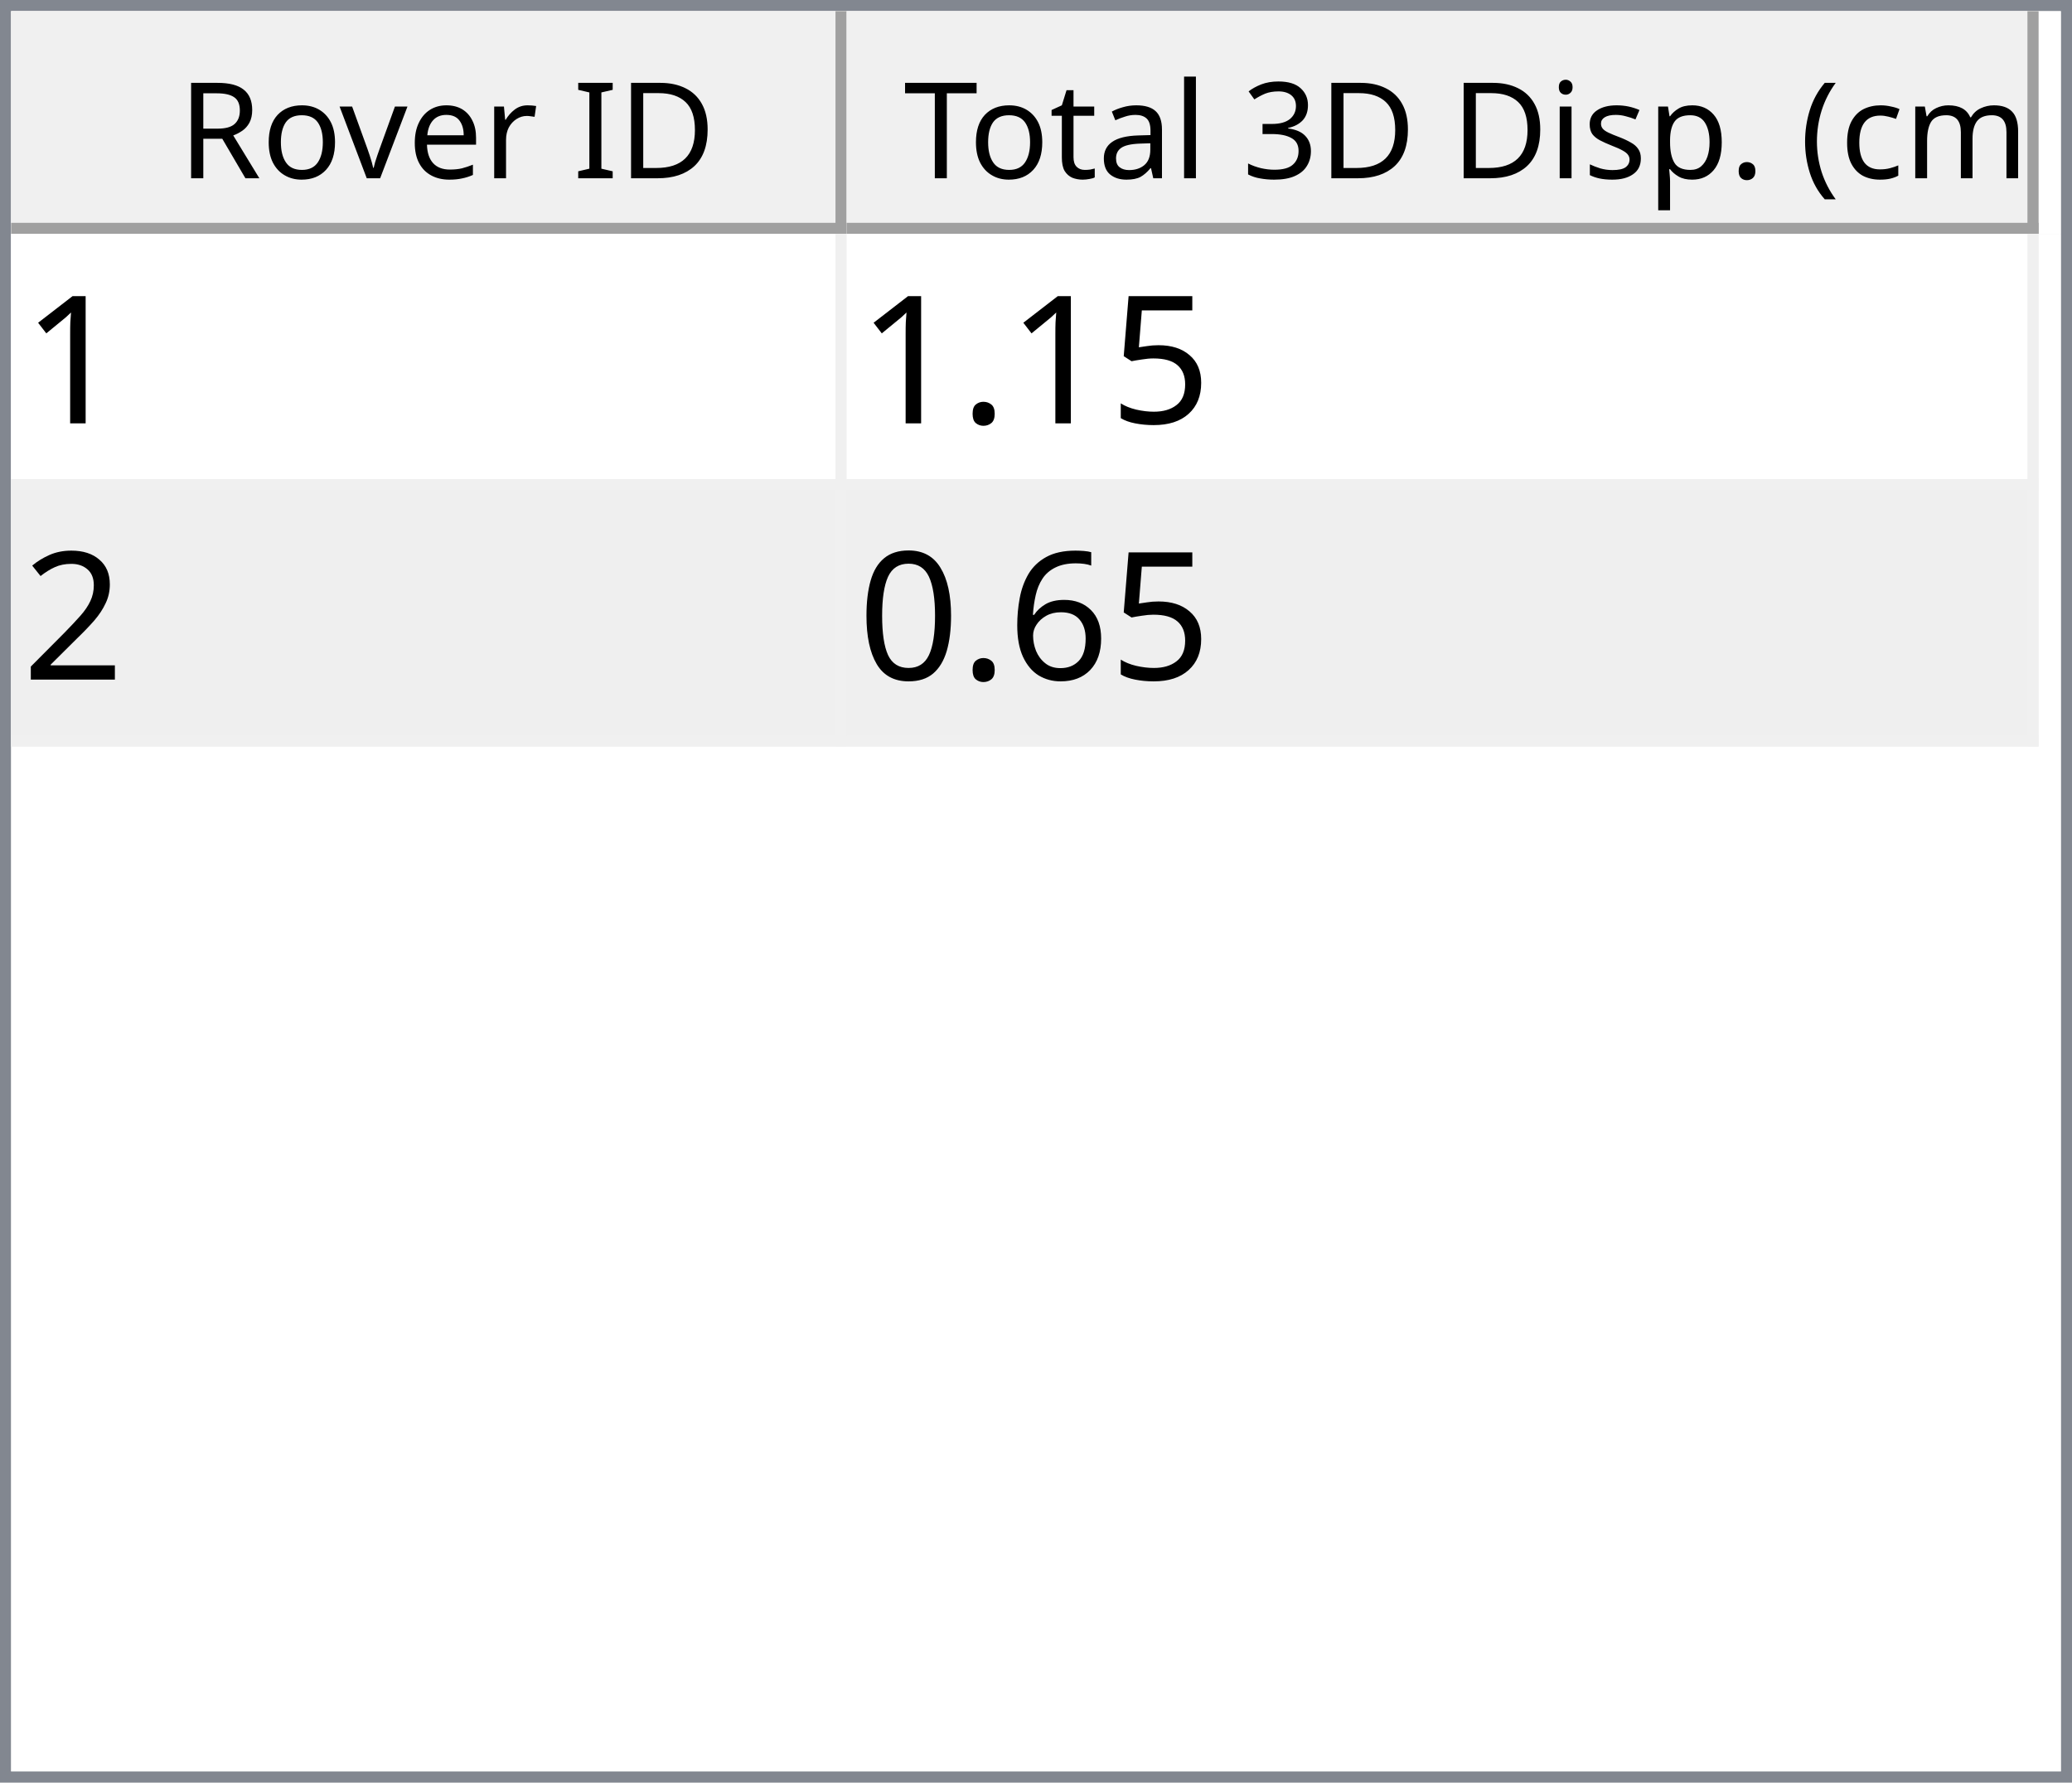
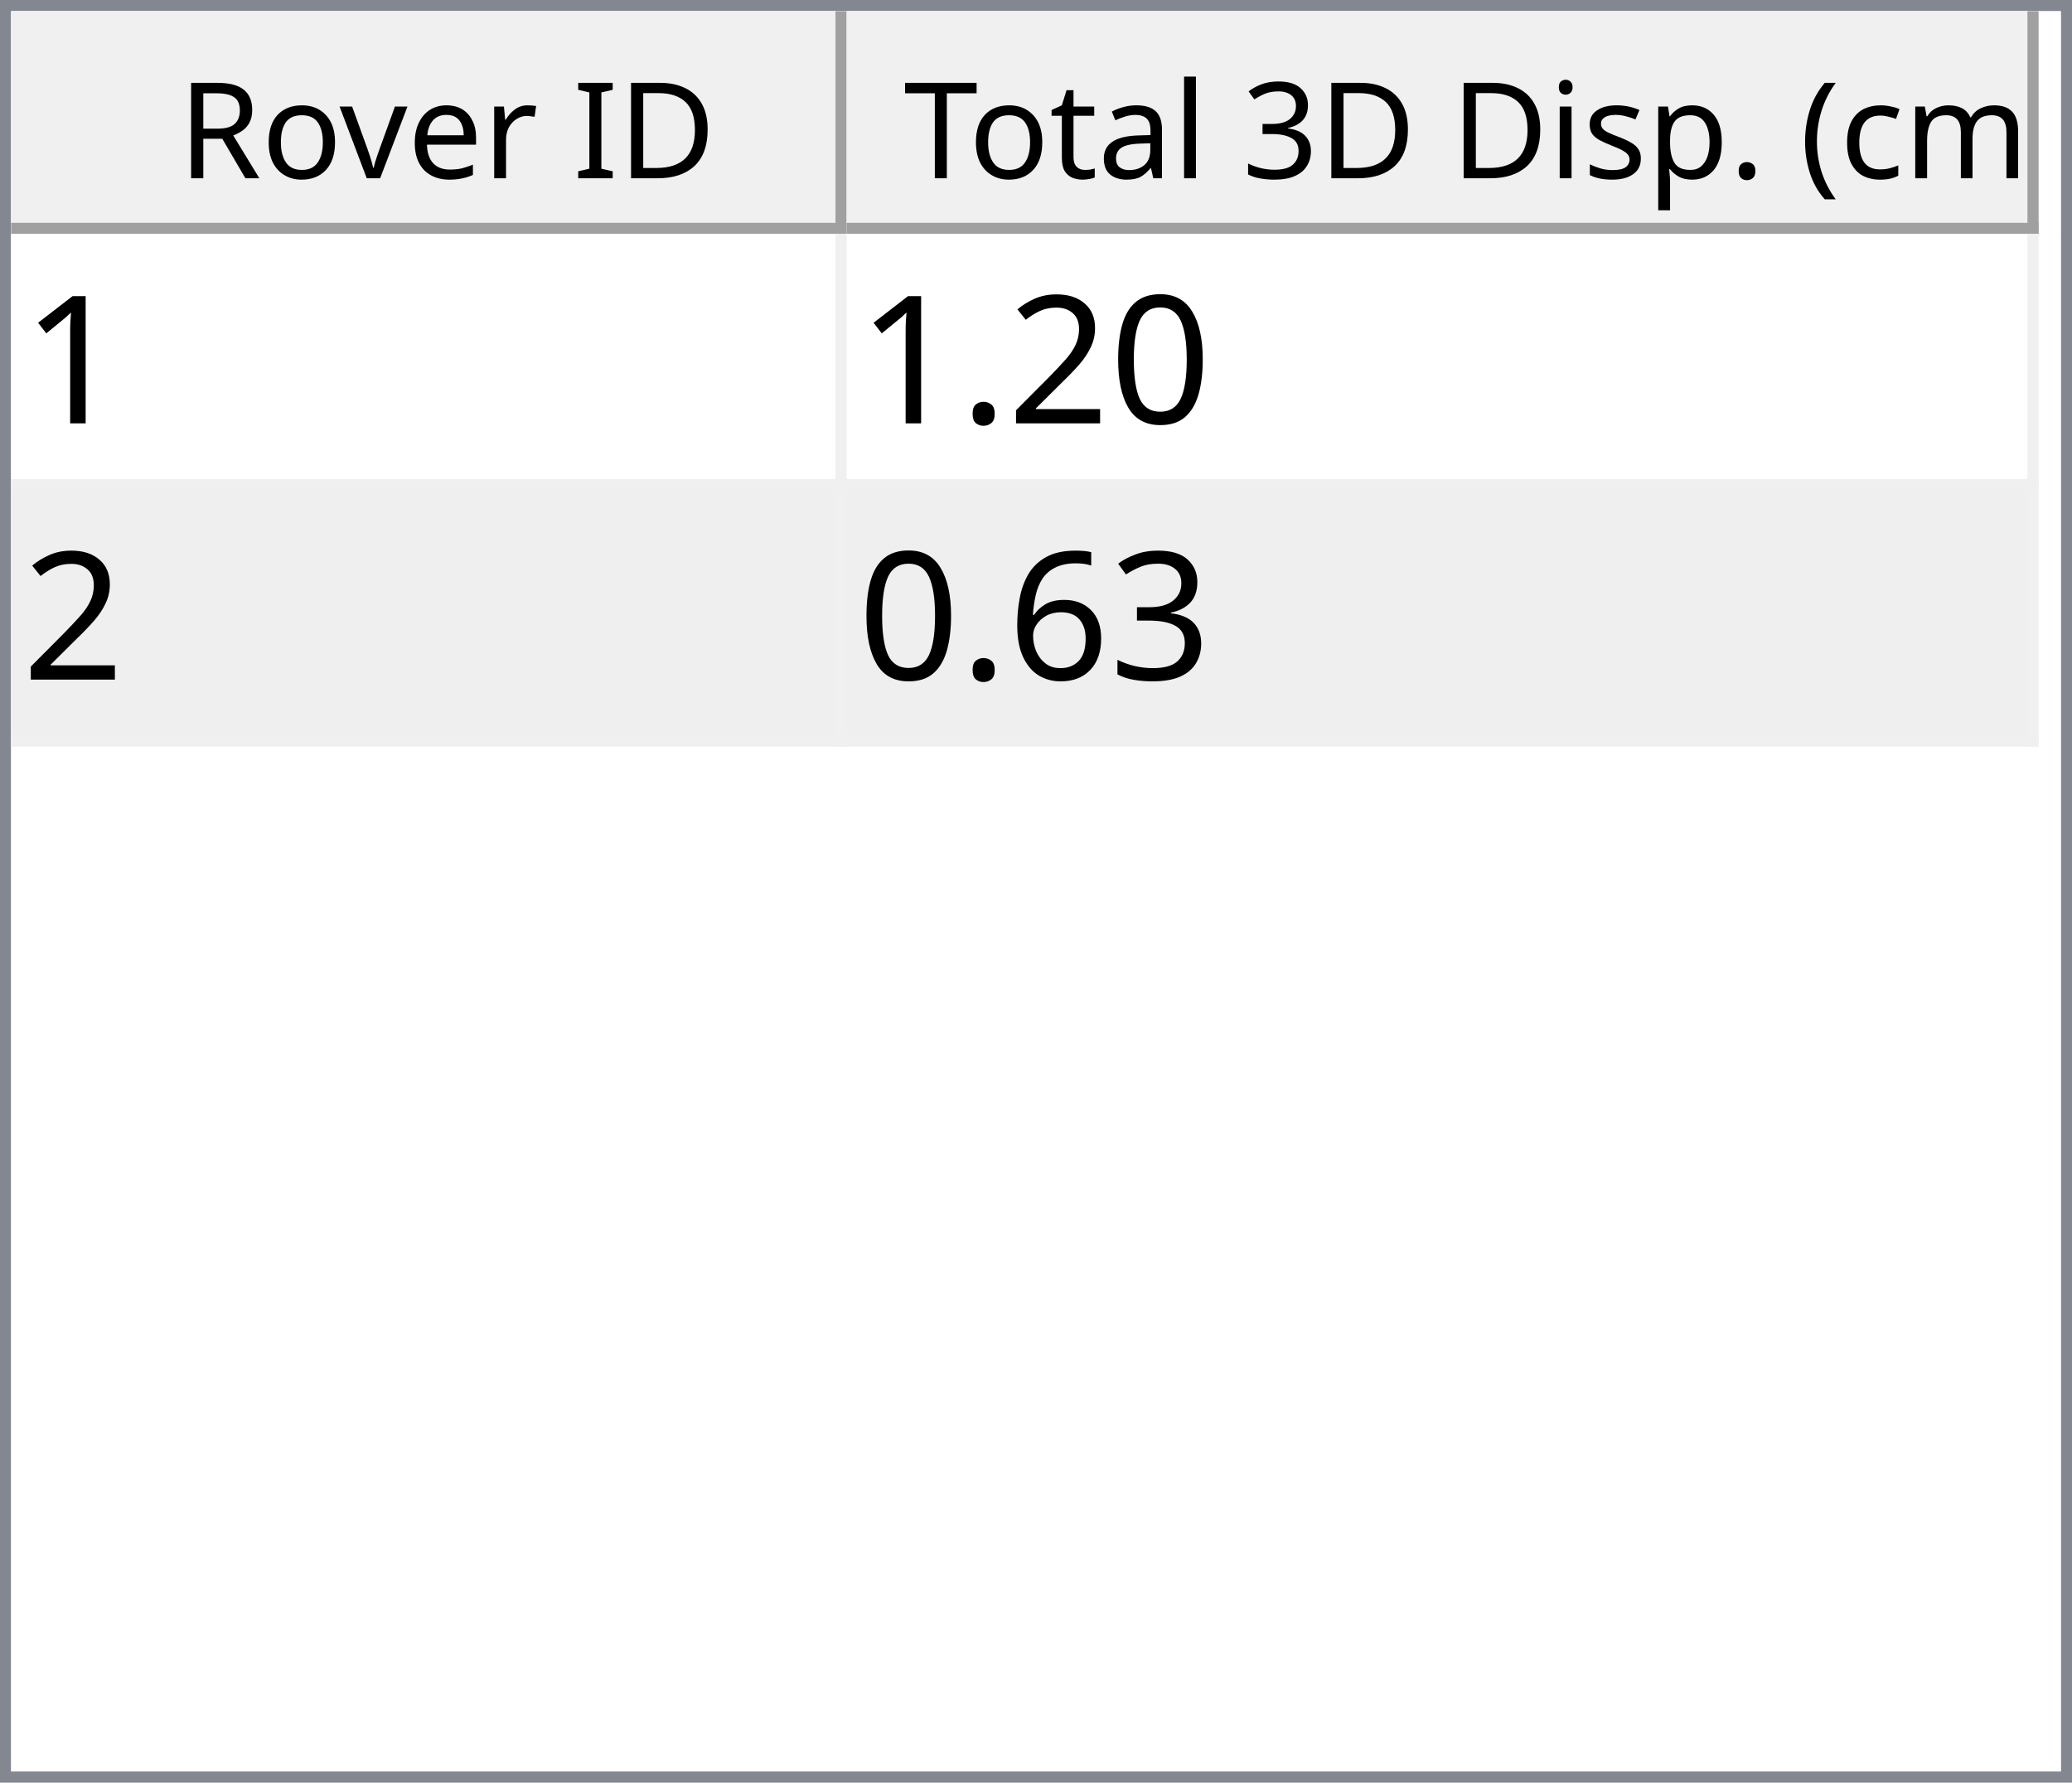
<svg xmlns="http://www.w3.org/2000/svg" style="fill-opacity:1; color-rendering:auto; color-interpolation:auto; text-rendering:auto; stroke:black; stroke-linecap:square; stroke-miterlimit:10; shape-rendering:auto; stroke-opacity:1; fill:black; stroke-dasharray:none; font-weight:normal; stroke-width:1; font-family:'Dialog'; font-style:normal; stroke-linejoin:miter; font-size:12px; stroke-dashoffset:0; image-rendering:auto;" width="186" height="160">
  <defs id="genericDefs" />
  <g>
    <defs id="defs1">
      <clipPath clipPathUnits="userSpaceOnUse" id="clipPath1">
        <path d="M0 0 L186 0 L186 160 L0 160 L0 0 Z" />
      </clipPath>
      <clipPath clipPathUnits="userSpaceOnUse" id="clipPath2">
        <path d="M0 0 L0 160 L186 160 L186 0 Z" />
      </clipPath>
      <clipPath clipPathUnits="userSpaceOnUse" id="clipPath3">
        <path d="M0 0 L0 20 L184 20 L184 0 Z" />
      </clipPath>
      <clipPath clipPathUnits="userSpaceOnUse" id="clipPath4">
        <path d="M0 0 L0 20 L75 20 L75 0 Z" />
      </clipPath>
      <clipPath clipPathUnits="userSpaceOnUse" id="clipPath5">
        <path d="M1 1 L1 19 L74 19 L74 1 Z" />
      </clipPath>
      <clipPath clipPathUnits="userSpaceOnUse" id="clipPath6">
        <path d="M0 0 L0 18 L73 18 L73 0 Z" />
      </clipPath>
      <clipPath clipPathUnits="userSpaceOnUse" id="clipPath7">
        <path d="M-0.5 -0.5 L-0.5 19.5 L74.5 19.5 L74.5 -0.5 Z" />
      </clipPath>
      <clipPath clipPathUnits="userSpaceOnUse" id="clipPath8">
        <path d="M0 0 L0 20 L107 20 L107 0 Z" />
      </clipPath>
      <clipPath clipPathUnits="userSpaceOnUse" id="clipPath9">
        <path d="M1 1 L1 19 L106 19 L106 1 Z" />
      </clipPath>
      <clipPath clipPathUnits="userSpaceOnUse" id="clipPath10">
        <path d="M0 0 L0 18 L105 18 L105 0 Z" />
      </clipPath>
      <clipPath clipPathUnits="userSpaceOnUse" id="clipPath11">
        <path d="M-0.5 -0.5 L-0.5 19.5 L106.5 19.5 L106.5 -0.5 Z" />
      </clipPath>
      <clipPath clipPathUnits="userSpaceOnUse" id="clipPath12">
        <path d="M0 0 L0 138 L184 138 L184 0 Z" />
      </clipPath>
      <clipPath clipPathUnits="userSpaceOnUse" id="clipPath13">
        <path d="M0 0 L0 46 L182 46 L182 0 Z" />
      </clipPath>
      <clipPath clipPathUnits="userSpaceOnUse" id="clipPath14">
        <path d="M-0.5 -0.5 L-0.5 45.5 L181.5 45.5 L181.5 -0.5 Z" />
      </clipPath>
      <clipPath clipPathUnits="userSpaceOnUse" id="clipPath15">
        <path d="M0 0 L0 22 L74 22 L74 0 Z" />
      </clipPath>
      <clipPath clipPathUnits="userSpaceOnUse" id="clipPath16">
        <path d="M0 0 L0 22 L106 22 L106 0 Z" />
      </clipPath>
      <font horiz-adv-x="64.551" id="font1">
        <font-face ascent="107.91" descent="25.098" units-per-em="100" style="font-style:normal; font-family:Segoe UI; font-weight:normal;" />
        <missing-glyph horiz-adv-x="64.551" d="M8.109 0 L8.109 68.266 L56.453 68.266 L56.453 0 L8.109 0 ZM15.328 7.234 L49.219 7.234 L49.219 61.031 L15.328 61.031 L15.328 7.234 Z" />
        <glyph unicode="D" horiz-adv-x="70.117" d="M9.188 0 L9.188 70.016 L28.516 70.016 Q65.531 70.016 65.531 35.891 Q65.531 19.672 55.25 9.836 Q44.969 0 27.734 0 L9.188 0 ZM17.391 62.594 L17.391 7.422 L27.828 7.422 Q41.609 7.422 49.273 14.797 Q56.938 22.172 56.938 35.688 Q56.938 62.594 28.328 62.594 L17.391 62.594 Z" />
        <glyph unicode="I" horiz-adv-x="26.611" d="M17.391 0 L9.188 0 L9.188 70.016 L17.391 70.016 L17.391 0 Z" />
        <glyph unicode=" " horiz-adv-x="27.393" d="" />
        <glyph unicode="r" horiz-adv-x="34.766" d="M34.188 41.891 Q32.078 43.5 28.125 43.5 Q23 43.5 19.555 38.672 Q16.109 33.844 16.109 25.484 L16.109 0 L8.109 0 L8.109 50 L16.109 50 L16.109 39.703 L16.312 39.703 Q18.016 44.969 21.531 47.922 Q25.047 50.875 29.391 50.875 Q32.516 50.875 34.188 50.203 L34.188 41.891 Z" />
        <glyph unicode="e" horiz-adv-x="52.295" d="M48.297 23 L12.984 23 Q13.188 14.656 17.484 10.109 Q21.781 5.562 29.297 5.562 Q37.75 5.562 44.828 11.141 L44.828 3.609 Q38.234 -1.172 27.391 -1.172 Q16.797 -1.172 10.742 5.641 Q4.688 12.453 4.688 24.812 Q4.688 36.469 11.305 43.82 Q17.922 51.172 27.734 51.172 Q37.547 51.172 42.922 44.828 Q48.297 38.484 48.297 27.203 L48.297 23 ZM40.094 29.781 Q40.047 36.719 36.75 40.578 Q33.453 44.438 27.594 44.438 Q21.922 44.438 17.969 40.383 Q14.016 36.328 13.094 29.781 L40.094 29.781 Z" />
        <glyph unicode="v" horiz-adv-x="47.9" d="M47.406 50 L27.484 0 L19.625 0 L0.688 50 L9.469 50 L22.172 13.672 Q23.578 9.672 23.922 6.688 L24.125 6.688 Q24.609 10.453 25.688 13.484 L38.969 50 L47.406 50 Z" />
        <glyph unicode="o" horiz-adv-x="58.594" d="M29 -1.172 Q17.922 -1.172 11.305 5.836 Q4.688 12.844 4.688 24.422 Q4.688 37.016 11.57 44.094 Q18.453 51.172 30.172 51.172 Q41.359 51.172 47.633 44.289 Q53.906 37.406 53.906 25.203 Q53.906 13.234 47.141 6.031 Q40.375 -1.172 29 -1.172 ZM29.594 44.438 Q21.875 44.438 17.383 39.188 Q12.891 33.938 12.891 24.703 Q12.891 15.828 17.43 10.695 Q21.969 5.562 29.594 5.562 Q37.359 5.562 41.531 10.594 Q45.703 15.625 45.703 24.906 Q45.703 34.281 41.531 39.359 Q37.359 44.438 29.594 44.438 Z" />
        <glyph unicode="R" horiz-adv-x="59.814" d="M59.375 0 L49.609 0 L37.891 19.625 Q36.281 22.359 34.766 24.289 Q33.25 26.219 31.664 27.438 Q30.078 28.656 28.25 29.219 Q26.422 29.781 24.125 29.781 L17.391 29.781 L17.391 0 L9.188 0 L9.188 70.016 L30.078 70.016 Q34.672 70.016 38.555 68.867 Q42.438 67.719 45.289 65.375 Q48.141 63.031 49.758 59.547 Q51.375 56.062 51.375 51.375 Q51.375 47.703 50.273 44.656 Q49.172 41.609 47.148 39.211 Q45.125 36.812 42.266 35.133 Q39.406 33.453 35.844 32.516 L35.844 32.328 Q37.594 31.547 38.891 30.547 Q40.188 29.547 41.359 28.18 Q42.531 26.812 43.68 25.078 Q44.828 23.344 46.234 21.047 L59.375 0 ZM17.391 62.594 L17.391 37.203 L28.516 37.203 Q31.594 37.203 34.203 38.133 Q36.812 39.062 38.719 40.797 Q40.625 42.531 41.703 45.047 Q42.781 47.562 42.781 50.688 Q42.781 56.297 39.141 59.445 Q35.5 62.594 28.609 62.594 L17.391 62.594 Z" />
        <glyph unicode=")" horiz-adv-x="30.176" d="M8.297 -15.922 L1.172 -15.922 Q16.406 2.344 16.406 26.812 Q16.406 51.469 1.078 70.016 L8.297 70.016 Q23.531 52.156 23.531 26.703 Q23.531 1.375 8.297 -15.922 Z" />
        <glyph unicode="m" horiz-adv-x="86.133" d="M79.109 0 L71.094 0 L71.094 28.719 Q71.094 37.016 68.531 40.727 Q65.969 44.438 59.906 44.438 Q54.781 44.438 51.195 39.75 Q47.609 35.062 47.609 28.516 L47.609 0 L39.594 0 L39.594 29.688 Q39.594 44.438 28.219 44.438 Q22.953 44.438 19.531 40.016 Q16.109 35.594 16.109 28.516 L16.109 0 L8.109 0 L8.109 50 L16.109 50 L16.109 42.094 L16.312 42.094 Q21.625 51.172 31.844 51.172 Q36.969 51.172 40.773 48.312 Q44.578 45.453 46 40.828 Q51.562 51.172 62.594 51.172 Q79.109 51.172 79.109 30.812 L79.109 0 Z" />
        <glyph unicode="c" horiz-adv-x="46.191" d="M42.188 2.297 Q36.422 -1.172 28.516 -1.172 Q17.828 -1.172 11.258 5.789 Q4.688 12.75 4.688 23.828 Q4.688 36.188 11.766 43.68 Q18.844 51.172 30.672 51.172 Q37.25 51.172 42.281 48.734 L42.281 40.531 Q36.719 44.438 30.375 44.438 Q22.703 44.438 17.797 38.945 Q12.891 33.453 12.891 24.516 Q12.891 15.719 17.508 10.641 Q22.125 5.562 29.891 5.562 Q36.422 5.562 42.188 9.906 L42.188 2.297 Z" />
        <glyph unicode="(" horiz-adv-x="30.176" d="M29.109 -15.922 L21.969 -15.922 Q6.844 1.375 6.844 26.703 Q6.844 52.156 21.969 70.016 L29.203 70.016 Q13.875 51.469 13.875 26.812 Q13.875 2.344 29.109 -15.922 Z" />
        <glyph unicode="." horiz-adv-x="21.68" d="M10.891 -1.078 Q8.641 -1.078 7.055 0.539 Q5.469 2.156 5.469 4.391 Q5.469 6.641 7.055 8.273 Q8.641 9.906 10.891 9.906 Q13.188 9.906 14.797 8.273 Q16.406 6.641 16.406 4.391 Q16.406 2.156 14.797 0.539 Q13.188 -1.078 10.891 -1.078 Z" />
        <glyph unicode="p" horiz-adv-x="58.789" d="M16.312 7.234 L16.109 7.234 L16.109 -23 L8.109 -23 L8.109 50 L16.109 50 L16.109 41.219 L16.312 41.219 Q22.219 51.172 33.594 51.172 Q43.266 51.172 48.688 44.461 Q54.109 37.75 54.109 26.469 Q54.109 13.922 48 6.375 Q41.891 -1.172 31.297 -1.172 Q21.578 -1.172 16.312 7.234 ZM16.109 27.391 L16.109 20.406 Q16.109 14.203 20.141 9.883 Q24.172 5.562 30.375 5.562 Q37.641 5.562 41.773 11.133 Q45.906 16.703 45.906 26.609 Q45.906 34.969 42.047 39.703 Q38.188 44.438 31.594 44.438 Q24.609 44.438 20.359 39.578 Q16.109 34.719 16.109 27.391 Z" />
        <glyph unicode="s" horiz-adv-x="42.432" d="M5.078 1.812 L5.078 10.406 Q11.625 5.562 19.484 5.562 Q30.031 5.562 30.031 12.594 Q30.031 14.594 29.125 15.992 Q28.219 17.391 26.68 18.461 Q25.141 19.531 23.07 20.383 Q21 21.234 18.609 22.172 Q15.281 23.484 12.766 24.828 Q10.25 26.172 8.57 27.859 Q6.891 29.547 6.031 31.695 Q5.172 33.844 5.172 36.719 Q5.172 40.234 6.789 42.945 Q8.406 45.656 11.086 47.484 Q13.766 49.312 17.211 50.242 Q20.656 51.172 24.312 51.172 Q30.812 51.172 35.938 48.922 L35.938 40.828 Q30.422 44.438 23.25 44.438 Q21 44.438 19.195 43.922 Q17.391 43.406 16.094 42.477 Q14.797 41.547 14.086 40.258 Q13.375 38.969 13.375 37.406 Q13.375 35.453 14.086 34.133 Q14.797 32.812 16.164 31.789 Q17.531 30.766 19.484 29.938 Q21.438 29.109 23.922 28.125 Q27.25 26.859 29.883 25.516 Q32.516 24.172 34.375 22.484 Q36.234 20.797 37.234 18.602 Q38.234 16.406 38.234 13.375 Q38.234 9.672 36.602 6.938 Q34.969 4.203 32.234 2.398 Q29.5 0.594 25.93 -0.289 Q22.359 -1.172 18.453 -1.172 Q10.75 -1.172 5.078 1.812 Z" />
        <glyph unicode="i" horiz-adv-x="24.219" d="M12.203 62.703 Q10.062 62.703 8.547 64.164 Q7.031 65.625 7.031 67.875 Q7.031 70.125 8.547 71.609 Q10.062 73.094 12.203 73.094 Q14.406 73.094 15.945 71.609 Q17.484 70.125 17.484 67.875 Q17.484 65.719 15.945 64.211 Q14.406 62.703 12.203 62.703 ZM16.109 0 L8.109 0 L8.109 50 L16.109 50 L16.109 0 Z" />
        <glyph unicode="3" horiz-adv-x="53.906" d="M46.531 19.828 Q46.531 15.094 44.75 11.211 Q42.969 7.328 39.719 4.57 Q36.469 1.812 31.93 0.297 Q27.391 -1.219 21.922 -1.219 Q11.922 -1.219 6 2.594 L6 11.188 Q13.094 5.609 22.219 5.609 Q25.875 5.609 28.828 6.539 Q31.781 7.469 33.906 9.227 Q36.031 10.984 37.18 13.477 Q38.328 15.969 38.328 19.094 Q38.328 32.812 18.797 32.812 L12.984 32.812 L12.984 39.594 L18.5 39.594 Q35.797 39.594 35.797 52.484 Q35.797 64.406 22.609 64.406 Q15.188 64.406 8.688 59.422 L8.688 67.188 Q15.375 71.188 24.609 71.188 Q29 71.188 32.57 69.969 Q36.141 68.75 38.68 66.555 Q41.219 64.359 42.609 61.281 Q44 58.203 44 54.5 Q44 40.672 30.031 36.719 L30.031 36.531 Q33.594 36.141 36.625 34.797 Q39.656 33.453 41.852 31.305 Q44.047 29.156 45.289 26.25 Q46.531 23.344 46.531 19.828 Z" />
        <glyph unicode="l" horiz-adv-x="24.219" d="M16.109 0 L8.109 0 L8.109 74.031 L16.109 74.031 L16.109 0 Z" />
        <glyph unicode="a" horiz-adv-x="50.879" d="M43.891 0 L35.891 0 L35.891 7.812 L35.688 7.812 Q30.469 -1.172 20.312 -1.172 Q12.844 -1.172 8.617 2.781 Q4.391 6.734 4.391 13.281 Q4.391 27.297 20.906 29.594 L35.891 31.688 Q35.891 44.438 25.594 44.438 Q16.547 44.438 9.281 38.281 L9.281 46.484 Q16.656 51.172 26.266 51.172 Q43.891 51.172 43.891 32.516 L43.891 0 ZM35.891 25.297 L23.828 23.641 Q18.266 22.859 15.43 20.875 Q12.594 18.891 12.594 13.875 Q12.594 10.203 15.211 7.883 Q17.828 5.562 22.172 5.562 Q28.125 5.562 32.008 9.742 Q35.891 13.922 35.891 20.312 L35.891 25.297 Z" />
        <glyph unicode="t" horiz-adv-x="33.887" d="M31.297 0.484 Q28.469 -1.078 23.828 -1.078 Q10.688 -1.078 10.688 13.578 L10.688 43.172 L2.094 43.172 L2.094 50 L10.688 50 L10.688 62.203 L18.703 64.797 L18.703 50 L31.297 50 L31.297 43.172 L18.703 43.172 L18.703 14.984 Q18.703 9.969 20.414 7.82 Q22.125 5.672 26.078 5.672 Q29.109 5.672 31.297 7.328 L31.297 0.484 Z" />
        <glyph unicode="T" horiz-adv-x="52.393" d="M50.594 62.594 L30.375 62.594 L30.375 0 L22.172 0 L22.172 62.594 L2 62.594 L2 70.016 L50.594 70.016 L50.594 62.594 Z" />
      </font>
      <font horiz-adv-x="75.0" id="font2">
        <font-face ascent="100.537" descent="21.973" units-per-em="100" style="font-style:normal; font-family:sans-serif; font-weight:normal;" />
        <missing-glyph horiz-adv-x="75.0" d="M12.5 0 L12.5 62.5 L62.5 62.5 L62.5 0 L12.5 0 ZM14.062 1.562 L60.938 1.562 L60.938 60.938 L14.062 60.938 L14.062 1.562 Z" />
        <glyph unicode="1" horiz-adv-x="55.615" d="M37.25 0 L28.469 0 L28.469 56 Q25.297 52.984 20.141 49.953 Q14.984 46.922 10.891 45.406 L10.891 53.906 Q18.266 57.375 23.781 62.305 Q29.297 67.234 31.594 71.875 L37.25 71.875 L37.25 0 Z" />
-         <glyph unicode="5" horiz-adv-x="55.615" d="M4.156 18.75 L13.375 19.531 Q14.406 12.797 18.141 9.398 Q21.875 6 27.156 6 Q33.5 6 37.891 10.789 Q42.281 15.578 42.281 23.484 Q42.281 31 38.062 35.352 Q33.844 39.703 27 39.703 Q22.75 39.703 19.336 37.773 Q15.922 35.844 13.969 32.766 L5.719 33.844 L12.641 70.609 L48.25 70.609 L48.25 62.203 L19.672 62.203 L15.828 42.969 Q22.266 47.469 29.344 47.469 Q38.719 47.469 45.164 40.969 Q51.609 34.469 51.609 24.266 Q51.609 14.547 45.953 7.469 Q39.062 -1.219 27.156 -1.219 Q17.391 -1.219 11.211 4.25 Q5.031 9.719 4.156 18.75 Z" />
+         <glyph unicode="0" horiz-adv-x="55.615" d="M4.156 35.297 Q4.156 48 6.766 55.742 Q9.375 63.484 14.523 67.68 Q19.672 71.875 27.484 71.875 Q33.25 71.875 37.594 69.555 Q41.938 67.234 44.773 62.867 Q47.609 58.5 49.219 52.227 Q50.828 45.953 50.828 35.297 Q50.828 22.703 48.242 14.969 Q45.656 7.234 40.508 3.008 Q35.359 -1.219 27.484 -1.219 Q17.141 -1.219 11.234 6.203 Q4.156 15.141 4.156 35.297 ZM13.188 35.297 Q13.188 17.672 17.312 11.836 Q21.438 6 27.484 6 Q33.547 6 37.672 11.859 Q41.797 17.719 41.797 35.297 Q41.797 52.984 37.672 58.789 Q33.547 64.594 27.391 64.594 Q21.344 64.594 17.719 59.469 Q13.188 52.938 13.188 35.297 Z" />
+         <glyph unicode="2" horiz-adv-x="55.615" d="M50.344 8.453 L50.344 0 L3.031 0 Q2.938 3.172 4.047 6.109 Q5.859 10.938 9.836 15.625 Q13.812 20.312 21.344 26.469 Q33.016 36.031 37.117 41.625 Q41.219 47.219 41.219 52.203 Q41.219 57.422 37.477 61.008 Q33.734 64.594 27.734 64.594 Q21.391 64.594 17.578 60.789 Q13.766 56.984 13.719 50.25 L4.688 51.172 Q5.609 61.281 11.664 66.578 Q17.719 71.875 27.938 71.875 Q38.234 71.875 44.242 66.164 Q50.25 60.453 50.25 52 Q50.25 47.703 48.492 43.555 Q46.734 39.406 42.656 34.812 Q38.578 30.219 29.109 22.219 Q21.188 15.578 18.945 13.211 Q16.703 10.844 15.234 8.453 L50.344 8.453 Z" />
        <glyph unicode="." horiz-adv-x="27.783" d="M9.078 0 L9.078 10.016 L19.094 10.016 L19.094 0 L9.078 0 Z" />
-         <glyph unicode="2" horiz-adv-x="55.615" d="M50.344 8.453 L50.344 0 L3.031 0 Q2.938 3.172 4.047 6.109 Q5.859 10.938 9.836 15.625 Q13.812 20.312 21.344 26.469 Q33.016 36.031 37.117 41.625 Q41.219 47.219 41.219 52.203 Q41.219 57.422 37.477 61.008 Q33.734 64.594 27.734 64.594 Q21.391 64.594 17.578 60.789 Q13.766 56.984 13.719 50.25 L4.688 51.172 Q5.609 61.281 11.664 66.578 Q17.719 71.875 27.938 71.875 Q38.234 71.875 44.242 66.164 Q50.25 60.453 50.25 52 Q50.25 47.703 48.492 43.555 Q46.734 39.406 42.656 34.812 Q38.578 30.219 29.109 22.219 Q21.188 15.578 18.945 13.211 Q16.703 10.844 15.234 8.453 L50.344 8.453 Z" />
+         <glyph unicode="3" horiz-adv-x="55.615" d="M4.203 18.891 L12.984 20.062 Q14.5 12.594 18.141 9.297 Q21.781 6 27 6 Q33.203 6 37.477 10.297 Q41.75 14.594 41.75 20.953 Q41.75 27 37.797 30.93 Q33.844 34.859 27.734 34.859 Q25.25 34.859 21.531 33.891 L22.516 41.609 Q23.391 41.5 23.922 41.5 Q29.547 41.5 34.039 44.43 Q38.531 47.359 38.531 53.469 Q38.531 58.297 35.258 61.477 Q31.984 64.656 26.812 64.656 Q21.688 64.656 18.266 61.43 Q14.844 58.203 13.875 51.766 L5.078 53.328 Q6.688 62.156 12.398 67.016 Q18.109 71.875 26.609 71.875 Q32.469 71.875 37.398 69.359 Q42.328 66.844 44.945 62.5 Q47.562 58.156 47.562 53.266 Q47.562 48.641 45.07 44.828 Q42.578 41.016 37.703 38.766 Q44.047 37.312 47.562 32.695 Q51.078 28.078 51.078 21.141 Q51.078 11.766 44.242 5.25 Q37.406 -1.266 26.953 -1.266 Q17.531 -1.266 11.305 4.352 Q5.078 9.969 4.203 18.891 Z" />
        <glyph unicode="6" horiz-adv-x="55.615" d="M49.75 54.047 L41.016 53.375 Q39.844 58.547 37.703 60.891 Q34.125 64.656 28.906 64.656 Q24.703 64.656 21.531 62.312 Q17.391 59.281 14.992 53.469 Q12.594 47.656 12.5 36.922 Q15.672 41.75 20.266 44.094 Q24.859 46.438 29.891 46.438 Q38.672 46.438 44.852 39.969 Q51.031 33.5 51.031 23.25 Q51.031 16.5 48.125 10.719 Q45.219 4.938 40.141 1.859 Q35.062 -1.219 28.609 -1.219 Q17.625 -1.219 10.695 6.859 Q3.766 14.938 3.766 33.5 Q3.766 54.25 11.422 63.672 Q18.109 71.875 29.438 71.875 Q37.891 71.875 43.289 67.141 Q48.688 62.406 49.75 54.047 ZM13.875 23.188 Q13.875 18.656 15.797 14.508 Q17.719 10.359 21.188 8.18 Q24.656 6 28.469 6 Q34.031 6 38.039 10.492 Q42.047 14.984 42.047 22.703 Q42.047 30.125 38.086 34.398 Q34.125 38.672 28.125 38.672 Q22.172 38.672 18.023 34.398 Q13.875 30.125 13.875 23.188 Z" />
-         <glyph unicode="0" horiz-adv-x="55.615" d="M4.156 35.297 Q4.156 48 6.766 55.742 Q9.375 63.484 14.523 67.68 Q19.672 71.875 27.484 71.875 Q33.25 71.875 37.594 69.555 Q41.938 67.234 44.773 62.867 Q47.609 58.5 49.219 52.227 Q50.828 45.953 50.828 35.297 Q50.828 22.703 48.242 14.969 Q45.656 7.234 40.508 3.008 Q35.359 -1.219 27.484 -1.219 Q17.141 -1.219 11.234 6.203 Q4.156 15.141 4.156 35.297 ZM13.188 35.297 Q13.188 17.672 17.312 11.836 Q21.438 6 27.484 6 Q33.547 6 37.672 11.859 Q41.797 17.719 41.797 35.297 Q41.797 52.984 37.672 58.789 Q33.547 64.594 27.391 64.594 Q21.344 64.594 17.719 59.469 Q13.188 52.938 13.188 35.297 Z" />
      </font>
    </defs>
    <g style="fill:white; stroke:white;">
      <rect x="0" y="0" width="186" style="clip-path:url(#clipPath1); stroke:none;" height="160" />
    </g>
    <g style="fill:white; text-rendering:optimizeSpeed; color-rendering:optimizeSpeed; image-rendering:optimizeSpeed; shape-rendering:crispEdges; stroke:white; color-interpolation:sRGB;">
      <rect x="0" width="186" height="160" y="0" style="stroke:none;" />
      <path style="stroke:none;" d="M0 160 L186 160 L186 0 L0 0 Z" />
    </g>
    <g style="fill:rgb(240,240,240); font-family:'Segoe UI'; stroke:rgb(240,240,240);">
      <rect x="0" y="0" width="186" style="clip-path:url(#clipPath2); stroke:none;" height="160" />
    </g>
    <g style="fill:rgb(130,135,144); font-family:'Segoe UI'; stroke:rgb(130,135,144);">
      <path d="M0 0 L186 0 L186 160 L0 160 L0 0 ZM1 1 L185 1 L185 159 L1 159 L1 1 Z" style="fill-rule:evenodd; clip-path:url(#clipPath2); stroke:none;" />
    </g>
    <g style="fill:white; font-family:'Segoe UI'; stroke:white;" transform="translate(1,1)">
      <rect x="0" y="0" width="184" style="clip-path:url(#clipPath3); stroke:none;" height="20" />
    </g>
    <g style="fill:rgb(240,240,240); font-family:'Segoe UI'; stroke:rgb(240,240,240);" transform="translate(1,1)">
      <rect x="0" y="0" width="75" style="clip-path:url(#clipPath4); stroke:none;" height="20" />
    </g>
    <g style="font-family:'Segoe UI';" transform="translate(2,2)">
      <text x="14" xml:space="preserve" y="14" style="clip-path:url(#clipPath6); stroke:none;">Rover ID</text>
    </g>
    <g style="fill:rgb(160,160,160); font-family:'Segoe UI'; stroke:rgb(160,160,160); stroke-linejoin:bevel;" transform="translate(1.5,1.5)">
      <line x1="74" x2="74" y1="0" style="fill:none; clip-path:url(#clipPath7);" y2="19" />
    </g>
    <g style="fill:rgb(160,160,160); font-family:'Segoe UI'; stroke:rgb(160,160,160); stroke-linejoin:bevel;" transform="matrix(1,0,0,1,1,1) translate(0.5,0.5)">
      <line x1="0" x2="74" y1="19" style="fill:none; clip-path:url(#clipPath7);" y2="19" />
    </g>
    <g style="fill:rgb(240,240,240); font-family:'Segoe UI'; stroke:rgb(240,240,240);" transform="translate(76,1)">
      <rect x="0" y="0" width="107" style="clip-path:url(#clipPath8); stroke:none;" height="20" />
    </g>
    <g style="font-family:'Segoe UI';" transform="translate(77,2)">
      <text x="1" xml:space="preserve" y="14" style="clip-path:url(#clipPath10); stroke:none;"> Total 3D Disp. (cm)</text>
    </g>
    <g style="fill:rgb(160,160,160); font-family:'Segoe UI'; stroke:rgb(160,160,160); stroke-linejoin:bevel;" transform="translate(76.5,1.5)">
      <line x1="106" x2="106" y1="0" style="fill:none; clip-path:url(#clipPath11);" y2="19" />
    </g>
    <g style="fill:rgb(160,160,160); font-family:'Segoe UI'; stroke:rgb(160,160,160); stroke-linejoin:bevel;" transform="matrix(1,0,0,1,76,1) translate(0.5,0.5)">
      <line x1="0" x2="106" y1="19" style="fill:none; clip-path:url(#clipPath11);" y2="19" />
    </g>
    <g style="fill:white; font-family:'Segoe UI'; stroke:white;" transform="translate(1,21)">
      <rect x="0" y="0" width="184" style="clip-path:url(#clipPath12); stroke:none;" height="138" />
    </g>
    <g style="fill:rgb(240,240,240); font-size:16px; font-family:sans-serif; stroke:rgb(240,240,240);" transform="translate(1,21)">
      <rect x="0" y="0" width="182" style="clip-path:url(#clipPath13); stroke:none;" height="46" />
      <line transform="translate(0.5,0.5)" x1="0" x2="181" y1="22" style="clip-path:url(#clipPath14); fill:none; stroke-linejoin:bevel;" y2="22" />
    </g>
    <g transform="matrix(1,0,0,1,1,21) translate(0.5,0.5)" style="fill:rgb(240,240,240); font-size:16px; font-family:sans-serif; stroke:rgb(240,240,240); stroke-linejoin:bevel;">
      <line x1="0" x2="181" y1="45" style="fill:none; clip-path:url(#clipPath14);" y2="45" />
    </g>
    <g transform="matrix(1,0,0,1,1,21) translate(0.5,0.5)" style="fill:rgb(240,240,240); font-size:16px; font-family:sans-serif; stroke:rgb(240,240,240); stroke-linejoin:bevel;">
      <line x1="74" x2="74" y1="0" style="fill:none; clip-path:url(#clipPath14);" y2="45" />
    </g>
    <g transform="matrix(1,0,0,1,1,21) translate(0.5,0.5)" style="fill:rgb(240,240,240); font-size:16px; font-family:sans-serif; stroke:rgb(240,240,240); stroke-linejoin:bevel;">
      <line x1="181" x2="181" y1="0" style="fill:none; clip-path:url(#clipPath14);" y2="45" />
    </g>
    <g style="fill:white; font-size:16px; font-family:sans-serif; stroke:white;" transform="matrix(1,0,0,1,1,21)">
      <rect x="0" y="0" width="74" style="clip-path:url(#clipPath15); stroke:none;" height="22" />
      <text x="1" y="17" style="fill:black; clip-path:url(#clipPath15); stroke:none;" xml:space="preserve">1</text>
    </g>
    <g style="fill:white; font-size:16px; font-family:sans-serif; stroke:white;" transform="matrix(1,0,0,1,1,21) translate(75,0)">
      <rect x="0" y="0" width="106" style="clip-path:url(#clipPath16); stroke:none;" height="22" />
-       <text x="1" y="17" style="fill:black; clip-path:url(#clipPath16); stroke:none;" xml:space="preserve">1.15</text>
+       <text x="1" y="17" style="fill:black; clip-path:url(#clipPath16); stroke:none;" xml:space="preserve">1.20</text>
    </g>
    <g style="fill:rgb(239,239,239); font-size:16px; font-family:sans-serif; stroke:rgb(239,239,239);" transform="matrix(1,0,0,1,1,21) translate(0,23)">
      <rect x="0" y="0" width="74" style="clip-path:url(#clipPath15); stroke:none;" height="22" />
      <text x="1" y="17" style="fill:black; clip-path:url(#clipPath15); stroke:none;" xml:space="preserve">2</text>
    </g>
    <g style="fill:rgb(239,239,239); font-size:16px; font-family:sans-serif; stroke:rgb(239,239,239);" transform="matrix(1,0,0,1,1,21) translate(75,23)">
      <rect x="0" y="0" width="106" style="clip-path:url(#clipPath16); stroke:none;" height="22" />
-       <text x="1" y="17" style="fill:black; clip-path:url(#clipPath16); stroke:none;" xml:space="preserve">0.65</text>
+       <text x="1" y="17" style="fill:black; clip-path:url(#clipPath16); stroke:none;" xml:space="preserve">0.63</text>
    </g>
  </g>
</svg>
